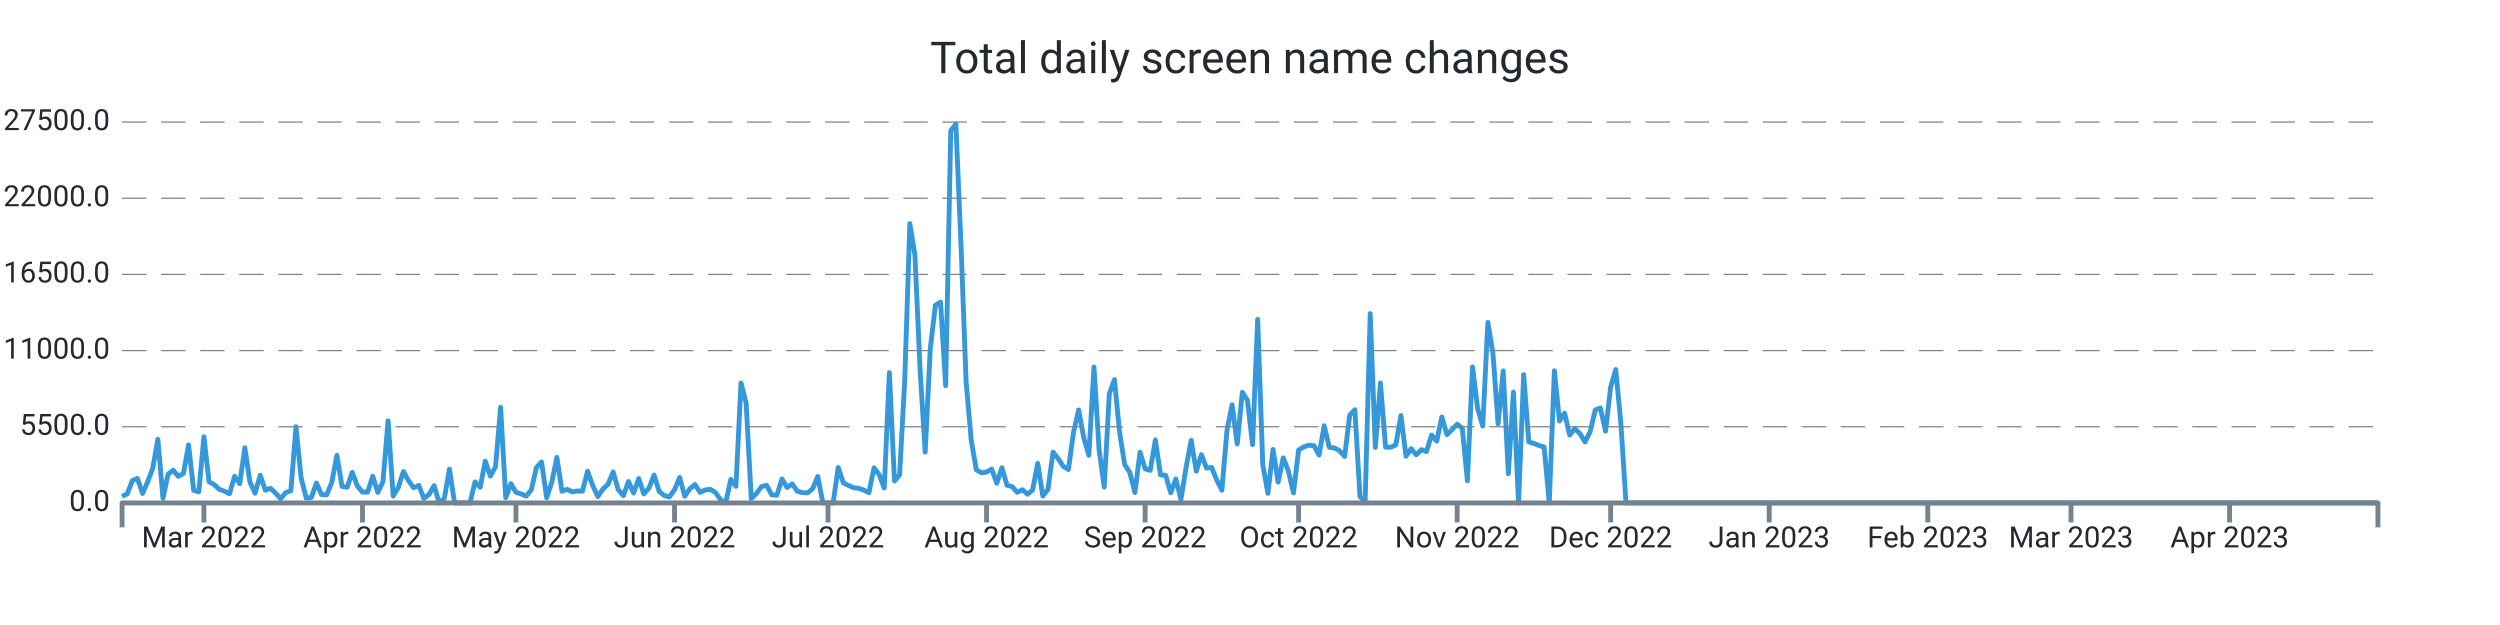
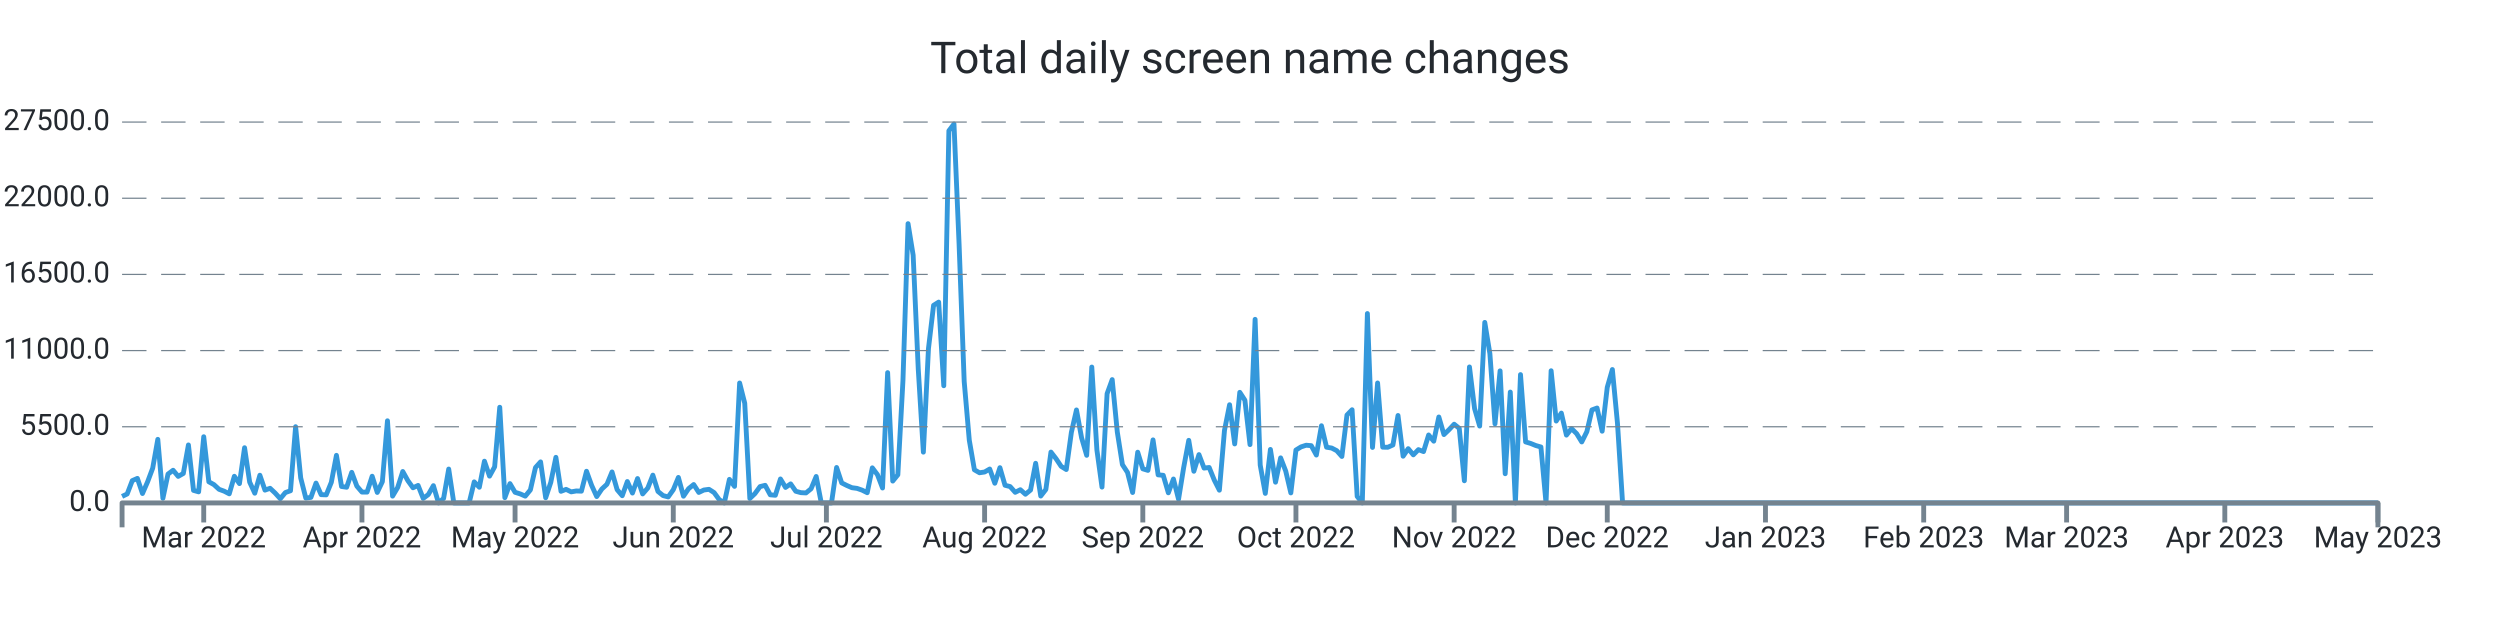
<svg xmlns="http://www.w3.org/2000/svg" width="1024.0" height="256.0" viewBox="0 0 1024.0 256.0" preserveAspectRatio="xMidYMid meet">
-   <path stroke="#3498db" stroke-linejoin="round" d="M 50.0 203.339 L 50 203.339L 52.095 202.33L 54.19 196.867L 56.286 195.948L 58.381 202.143L 60.476 197.355L 62.571 191.761L 64.667 179.962L 66.762 204.094L 68.857 194.172L 70.952 192.618L 73.048 195.125L 75.143 193.928L 77.238 182.248L 79.333 200.866L 81.429 201.456L 83.524 178.89L 85.619 197.338L 87.714 198.501L 89.81 200.418L 91.905 201.184L 94 202.267L 96.095 195.091L 98.19 198.081L 100.286 183.389L 102.381 197.474L 104.476 202.018L 106.571 194.66L 108.667 200.753L 110.762 200.004L 112.857 201.972L 114.952 204.275L 117.048 201.745L 119.143 201.014L 121.238 174.783L 123.333 195.761L 125.429 204.003L 127.524 203.731L 129.619 197.877L 131.714 202.608L 133.81 202.693L 135.905 197.559L 138 186.514L 140.095 199.266L 142.19 199.573L 144.286 193.48L 146.381 199.108L 148.476 201.547L 150.571 201.57L 152.667 195.069L 154.762 201.7L 156.857 197.287L 158.952 172.355L 161.048 203.209L 163.143 199.675L 165.238 193.129L 167.333 196.89L 169.429 199.788L 171.524 198.83L 173.619 204.134L 175.714 202.579L 177.81 198.926L 179.905 206L 182 204.128L 184.095 192.125L 186.19 206L 188.286 206L 190.381 206L 192.476 206L 194.571 197.372L 196.667 199.578L 198.762 188.902L 200.857 195.029L 202.952 191.206L 205.048 166.813L 207.143 203.839L 209.238 198.092L 211.333 201.643L 213.429 202.296L 215.524 203.22L 217.619 200.668L 219.714 191.512L 221.81 189.186L 223.905 203.867L 226 197.565L 228.095 187.325L 230.19 201.235L 232.286 200.446L 234.381 201.462L 236.476 201.099L 238.571 201.178L 240.667 193.026L 242.762 198.807L 244.857 203.391L 246.952 200.305L 249.048 198.359L 251.143 193.31L 253.238 200.566L 255.333 203.039L 257.429 197.23L 259.524 201.955L 261.619 196.016L 263.714 202.307L 265.81 199.913L 267.905 194.621L 270 201.292L 272.095 202.988L 274.19 203.544L 276.286 200.605L 278.381 195.562L 280.476 203.243L 282.571 200.157L 284.667 198.467L 286.762 201.7L 288.857 200.707L 290.952 200.429L 293.048 201.768L 295.143 204.644L 297.238 206L 299.333 196.356L 301.429 199.215L 303.524 156.874L 305.619 165.151L 307.714 204.173L 309.81 202.177L 311.905 199.312L 314 198.784L 316.095 202.676L 318.19 202.857L 320.286 196.186L 322.381 199.647L 324.476 198.206L 326.571 201.218L 328.667 201.791L 330.762 201.904L 332.857 200.197L 334.952 195.171L 337.048 206L 339.143 206L 341.238 206L 343.333 191.483L 345.429 197.797L 347.524 198.852L 349.619 199.76L 351.714 200.038L 353.81 200.764L 355.905 201.808L 358 191.631L 360.095 194.411L 362.19 199.885L 364.286 152.631L 366.381 197.048L 368.476 194.473L 370.571 155.904L 372.667 91.609L 374.762 104.538L 376.857 151.179L 378.952 185.198L 381.048 142.766L 383.143 125.067L 385.238 123.745L 387.333 157.997L 389.429 53.568L 391.524 50.789L 393.619 100.022L 395.714 156.245L 397.81 180.32L 399.905 192.437L 402 193.639L 404.095 193.333L 406.19 192.113L 408.286 197.933L 410.381 191.563L 412.476 198.767L 414.571 199.301L 416.667 201.649L 418.762 200.588L 420.857 202.438L 422.952 200.73L 425.048 189.77L 427.143 203.175L 429.238 200.486L 431.333 185.181L 433.429 187.887L 435.524 191.018L 437.619 192.317L 439.714 177.097L 441.81 167.913L 443.905 179.31L 446 186.497L 448.095 150.345L 450.19 184.273L 452.286 199.51L 454.381 161.248L 456.476 155.49L 458.571 176.961L 460.667 190.309L 462.762 193.509L 464.857 201.728L 466.952 185.226L 469.048 192.034L 471.143 192.669L 473.238 180.183L 475.333 194.501L 477.429 194.683L 479.524 201.853L 481.619 196.203L 483.714 204.491L 485.81 191.557L 487.905 180.365L 490 193.026L 492.095 186.208L 494.19 191.727L 496.286 191.483L 498.381 196.634L 500.476 200.781L 502.571 176.269L 504.667 165.78L 506.762 181.829L 508.857 160.698L 510.952 163.931L 513.048 182.106L 515.143 130.808L 517.238 190.496L 519.333 202.091L 521.429 184.092L 523.524 197.502L 525.619 187.541L 527.714 192.953L 529.81 201.887L 531.905 184.336L 534 183.048L 536.095 182.367L 538.19 182.543L 540.286 186.389L 542.381 174.386L 544.476 183.179L 546.571 183.513L 548.667 184.602L 550.762 186.968L 552.857 170.001L 554.952 167.834L 557.048 203.322L 559.143 206L 561.238 128.431L 563.333 183.264L 565.429 156.869L 567.524 183.156L 569.619 183.201L 571.714 182.26L 573.81 170.188L 575.905 186.866L 578 183.774L 580.095 186.299L 582.19 184.171L 584.286 184.966L 586.381 178.17L 588.476 180.705L 590.571 170.801L 592.667 177.994L 594.762 175.991L 596.857 173.756L 598.952 175.458L 601.048 196.918L 603.143 150.305L 605.238 167.34L 607.333 174.522L 609.429 132.056L 611.524 144.831L 613.619 173.609L 615.714 151.911L 617.81 194.036L 619.905 160.595L 622 206L 624.095 153.437L 626.19 181.012L 628.286 181.641L 630.381 182.492L 632.476 183.088L 634.571 206L 636.667 151.865L 638.762 172.457L 640.857 169.207L 642.952 178.221L 645.048 175.543L 647.143 177.614L 649.238 181.017L 651.333 176.808L 653.429 167.896L 655.524 167.125L 657.619 176.621L 659.714 158.633L 661.81 151.36L 663.905 173.353L 666 206L 668.095 206L 670.19 206L 672.286 206L 674.381 206L 676.476 206L 678.571 206L 680.667 206L 682.762 206L 684.857 206L 686.952 206L 689.048 206L 691.143 206L 693.238 206L 695.333 206L 697.429 206L 699.524 206L 701.619 206L 703.714 206L 705.81 206L 707.905 206L 710 206L 712.095 206L 714.19 206L 716.286 206L 718.381 206L 720.476 206L 722.571 206L 724.667 206L 726.762 206L 728.857 206L 730.952 206L 733.048 206L 735.143 206L 737.238 206L 739.333 206L 741.429 206L 743.524 206L 745.619 206L 747.714 206L 749.81 206L 751.905 206L 754 206L 756.095 206L 758.19 206L 760.286 206L 762.381 206L 764.476 206L 766.571 206L 768.667 206L 770.762 206L 772.857 206L 774.952 206L 777.048 206L 779.143 206L 781.238 206L 783.333 206L 785.429 206L 787.524 206L 789.619 206L 791.714 206L 793.81 206L 795.905 206L 798 206L 800.095 206L 802.19 206L 804.286 206L 806.381 206L 808.476 206L 810.571 206L 812.667 206L 814.762 206L 816.857 206L 818.952 206L 821.048 206L 823.143 206L 825.238 206L 827.333 206L 829.429 206L 831.524 206L 833.619 206L 835.714 206L 837.81 206L 839.905 206L 842 206L 844.095 206L 846.19 206L 848.286 206L 850.381 206L 852.476 206L 854.571 206L 856.667 206L 858.762 206L 860.857 206L 862.952 206L 865.048 206L 867.143 206L 869.238 206L 871.333 206L 873.429 206L 875.524 206L 877.619 206L 879.714 206L 881.81 206L 883.905 206L 886 206L 888.095 206L 890.19 206L 892.286 206L 894.381 206L 896.476 206L 898.571 206L 900.667 206L 902.762 206L 904.857 206L 906.952 206L 909.048 206L 911.143 206L 913.238 206L 915.333 206L 917.429 206L 919.524 206L 921.619 206L 923.714 206L 925.81 206L 927.905 206L 930 206L 932.095 206L 934.19 206L 936.286 206L 938.381 206L 940.476 206L 942.571 206L 944.667 206L 946.762 206L 948.857 206L 950.952 206L 953.048 206L 955.143 206L 957.238 206L 959.333 206L 961.429 206L 963.524 206L 965.619 206L 967.714 206L 969.81 206L 971.905 206L 974 206" stroke-width="2.0" fill="none" />
+   <path stroke="#3498db" stroke-linejoin="round" d="M 50.0 203.339 L 50 203.339L 52.09 202.33L 54.181 196.867L 56.271 195.948L 58.362 202.143L 60.452 197.355L 62.543 191.761L 64.633 179.962L 66.724 204.094L 68.814 194.172L 70.905 192.618L 72.995 195.125L 75.086 193.928L 77.176 182.248L 79.267 200.866L 81.357 201.456L 83.448 178.89L 85.538 197.338L 87.629 198.501L 89.719 200.418L 91.81 201.184L 93.9 202.267L 95.991 195.091L 98.081 198.081L 100.172 183.389L 102.262 197.474L 104.353 202.018L 106.443 194.66L 108.534 200.753L 110.624 200.004L 112.715 201.972L 114.805 204.275L 116.896 201.745L 118.986 201.014L 121.077 174.783L 123.167 195.761L 125.258 204.003L 127.348 203.731L 129.439 197.877L 131.529 202.608L 133.62 202.693L 135.71 197.559L 137.801 186.514L 139.891 199.266L 141.982 199.573L 144.072 193.48L 146.163 199.108L 148.253 201.547L 150.344 201.57L 152.434 195.069L 154.525 201.7L 156.615 197.287L 158.706 172.355L 160.796 203.209L 162.887 199.675L 164.977 193.129L 167.068 196.89L 169.158 199.788L 171.249 198.83L 173.339 204.134L 175.43 202.579L 177.52 198.926L 179.611 206L 181.701 204.128L 183.792 192.125L 185.882 206L 187.973 206L 190.063 206L 192.154 206L 194.244 197.372L 196.335 199.578L 198.425 188.902L 200.516 195.029L 202.606 191.206L 204.697 166.813L 206.787 203.839L 208.878 198.092L 210.968 201.643L 213.059 202.296L 215.149 203.22L 217.24 200.668L 219.33 191.512L 221.421 189.186L 223.511 203.867L 225.602 197.565L 227.692 187.325L 229.783 201.235L 231.873 200.446L 233.964 201.462L 236.054 201.099L 238.145 201.178L 240.235 193.026L 242.326 198.807L 244.416 203.391L 246.507 200.305L 248.597 198.359L 250.688 193.31L 252.778 200.566L 254.869 203.039L 256.959 197.23L 259.05 201.955L 261.14 196.016L 263.231 202.307L 265.321 199.913L 267.412 194.621L 269.502 201.292L 271.593 202.988L 273.683 203.544L 275.774 200.605L 277.864 195.562L 279.955 203.243L 282.045 200.157L 284.136 198.467L 286.226 201.7L 288.317 200.707L 290.407 200.429L 292.498 201.768L 294.588 204.644L 296.679 206L 298.769 196.356L 300.86 199.215L 302.95 156.874L 305.041 165.151L 307.131 204.173L 309.222 202.177L 311.312 199.312L 313.403 198.784L 315.493 202.676L 317.584 202.857L 319.674 196.186L 321.765 199.647L 323.855 198.206L 325.946 201.218L 328.036 201.791L 330.127 201.904L 332.217 200.197L 334.308 195.171L 336.398 206L 338.489 206L 340.579 206L 342.67 191.483L 344.76 197.797L 346.851 198.852L 348.941 199.76L 351.032 200.038L 353.122 200.764L 355.213 201.808L 357.303 191.631L 359.394 194.411L 361.484 199.885L 363.575 152.631L 365.665 197.048L 367.756 194.473L 369.846 155.904L 371.937 91.609L 374.027 104.538L 376.118 151.179L 378.208 185.198L 380.299 142.766L 382.389 125.067L 384.48 123.745L 386.57 157.997L 388.661 53.568L 390.751 50.789L 392.842 100.022L 394.932 156.245L 397.023 180.32L 399.113 192.437L 401.204 193.639L 403.294 193.333L 405.385 192.113L 407.475 197.933L 409.566 191.563L 411.656 198.767L 413.747 199.301L 415.837 201.649L 417.928 200.588L 420.018 202.438L 422.109 200.73L 424.199 189.77L 426.29 203.175L 428.38 200.486L 430.471 185.181L 432.561 187.887L 434.652 191.018L 436.742 192.317L 438.833 177.097L 440.923 167.913L 443.014 179.31L 445.104 186.497L 447.195 150.345L 449.285 184.273L 451.376 199.51L 453.466 161.248L 455.557 155.49L 457.647 176.961L 459.738 190.309L 461.828 193.509L 463.919 201.728L 466.009 185.226L 468.1 192.034L 470.19 192.669L 472.281 180.183L 474.371 194.501L 476.462 194.683L 478.552 201.853L 480.643 196.203L 482.733 204.491L 484.824 191.557L 486.914 180.365L 489.005 193.026L 491.095 186.208L 493.186 191.727L 495.276 191.483L 497.367 196.634L 499.457 200.781L 501.548 176.269L 503.638 165.78L 505.729 181.829L 507.819 160.698L 509.91 163.931L 512 182.106L 514.09 130.808L 516.181 190.496L 518.271 202.091L 520.362 184.092L 522.452 197.502L 524.543 187.541L 526.633 192.953L 528.724 201.887L 530.814 184.336L 532.905 183.048L 534.995 182.367L 537.086 182.543L 539.176 186.389L 541.267 174.386L 543.357 183.179L 545.448 183.513L 547.538 184.602L 549.629 186.968L 551.719 170.001L 553.81 167.834L 555.9 203.322L 557.991 206L 560.081 128.431L 562.172 183.264L 564.262 156.869L 566.353 183.156L 568.443 183.201L 570.534 182.26L 572.624 170.188L 574.715 186.866L 576.805 183.774L 578.896 186.299L 580.986 184.171L 583.077 184.966L 585.167 178.17L 587.258 180.705L 589.348 170.801L 591.439 177.994L 593.529 175.991L 595.62 173.756L 597.71 175.458L 599.801 196.918L 601.891 150.305L 603.982 167.34L 606.072 174.522L 608.163 132.056L 610.253 144.831L 612.344 173.609L 614.434 151.911L 616.525 194.036L 618.615 160.595L 620.706 206L 622.796 153.437L 624.887 181.012L 626.977 181.641L 629.068 182.492L 631.158 183.088L 633.249 206L 635.339 151.865L 637.43 172.457L 639.52 169.207L 641.611 178.221L 643.701 175.543L 645.792 177.614L 647.882 181.017L 649.973 176.808L 652.063 167.896L 654.154 167.125L 656.244 176.621L 658.335 158.633L 660.425 151.36L 662.516 173.353L 664.606 206L 666.697 206L 668.787 206L 670.878 206L 672.968 206L 675.059 206L 677.149 206L 679.24 206L 681.33 206L 683.421 206L 685.511 206L 687.602 206L 689.692 206L 691.783 206L 693.873 206L 695.964 206L 698.054 206L 700.145 206L 702.235 206L 704.326 206L 706.416 206L 708.507 206L 710.597 206L 712.688 206L 714.778 206L 716.869 206L 718.959 206L 721.05 206L 723.14 206L 725.231 206L 727.321 206L 729.412 206L 731.502 206L 733.593 206L 735.683 206L 737.774 206L 739.864 206L 741.955 206L 744.045 206L 746.136 206L 748.226 206L 750.317 206L 752.407 206L 754.498 206L 756.588 206L 758.679 206L 760.769 206L 762.86 206L 764.95 206L 767.041 206L 769.131 206L 771.222 206L 773.312 206L 775.403 206L 777.493 206L 779.584 206L 781.674 206L 783.765 206L 785.855 206L 787.946 206L 790.036 206L 792.127 206L 794.217 206L 796.308 206L 798.398 206L 800.489 206L 802.579 206L 804.67 206L 806.76 206L 808.851 206L 810.941 206L 813.032 206L 815.122 206L 817.213 206L 819.303 206L 821.394 206L 823.484 206L 825.575 206L 827.665 206L 829.756 206L 831.846 206L 833.937 206L 836.027 206L 838.118 206L 840.208 206L 842.299 206L 844.389 206L 846.48 206L 848.57 206L 850.661 206L 852.751 206L 854.842 206L 856.932 206L 859.023 206L 861.113 206L 863.204 206L 865.294 206L 867.385 206L 869.475 206L 871.566 206L 873.656 206L 875.747 206L 877.837 206L 879.928 206L 882.018 206L 884.109 206L 886.199 206L 888.29 206L 890.38 206L 892.471 206L 894.561 206L 896.652 206L 898.742 206L 900.833 206L 902.923 206L 905.014 206L 907.104 206L 909.195 206L 911.285 206L 913.376 206L 915.466 206L 917.557 206L 919.647 206L 921.738 206L 923.828 206L 925.919 206L 928.009 206L 930.1 206L 932.19 206L 934.281 206L 936.371 206L 938.462 206L 940.552 206L 942.643 206L 944.733 206L 946.824 206L 948.914 206L 951.005 206L 953.095 206L 955.186 206L 957.276 206L 959.367 206L 961.457 206L 963.548 206L 965.638 206L 967.729 206L 969.819 206L 971.91 206L 974 206" stroke-width="2.0" fill="none" />
  <text x="45.0" font-family="-apple-system, system-ui, BlinkMacSystemFont, Roboto" y="50.0" dominant-baseline="middle" text-anchor="end" font-size="12" fill="#24292f">27500.0</text>
  <path stroke="#74838f" stroke-dasharray="10 6" stroke-width="0.5" d="M 50.0 50.0 L 974.0 50.0" />
  <text x="45.0" font-family="-apple-system, system-ui, BlinkMacSystemFont, Roboto" y="81.2" dominant-baseline="middle" text-anchor="end" font-size="12" fill="#24292f">22000.0</text>
  <path stroke="#74838f" stroke-dasharray="10 6" stroke-width="0.5" d="M 50.0 81.2 L 974.0 81.2" />
  <text x="45.0" font-family="-apple-system, system-ui, BlinkMacSystemFont, Roboto" y="112.4" dominant-baseline="middle" text-anchor="end" font-size="12" fill="#24292f">16500.0</text>
  <path stroke="#74838f" stroke-dasharray="10 6" stroke-width="0.5" d="M 50.0 112.4 L 974.0 112.4" />
  <text x="45.0" font-family="-apple-system, system-ui, BlinkMacSystemFont, Roboto" y="143.6" dominant-baseline="middle" text-anchor="end" font-size="12" fill="#24292f">11000.0</text>
  <path stroke="#74838f" stroke-dasharray="10 6" stroke-width="0.5" d="M 50.0 143.6 L 974.0 143.6" />
  <text x="45.0" font-family="-apple-system, system-ui, BlinkMacSystemFont, Roboto" y="174.8" dominant-baseline="middle" text-anchor="end" font-size="12" fill="#24292f">5500.0</text>
  <path stroke="#74838f" stroke-dasharray="10 6" stroke-width="0.5" d="M 50.0 174.8 L 974.0 174.8" />
  <text x="45.0" font-family="-apple-system, system-ui, BlinkMacSystemFont, Roboto" y="206.0" dominant-baseline="middle" text-anchor="end" font-size="12" fill="#24292f">0.0</text>
-   <path stroke="#74838f" stroke-width="2.0" d="M 83.524 206.0 L 83.524 214.0" />
-   <text x="83.524" font-family="-apple-system, system-ui, BlinkMacSystemFont, Roboto" y="216.0" dominant-baseline="hanging" text-anchor="middle" font-size="12" fill="#24292f">Mar 2022</text>
-   <path stroke="#74838f" stroke-width="2.0" d="M 148.476 206.0 L 148.476 214.0" />
-   <text x="148.476" font-family="-apple-system, system-ui, BlinkMacSystemFont, Roboto" y="216.0" dominant-baseline="hanging" text-anchor="middle" font-size="12" fill="#24292f">Apr 2022</text>
-   <path stroke="#74838f" stroke-width="2.0" d="M 211.333 206.0 L 211.333 214.0" />
-   <text x="211.333" font-family="-apple-system, system-ui, BlinkMacSystemFont, Roboto" y="216.0" dominant-baseline="hanging" text-anchor="middle" font-size="12" fill="#24292f">May 2022</text>
-   <path stroke="#74838f" stroke-width="2.0" d="M 276.286 206.0 L 276.286 214.0" />
-   <text x="276.286" font-family="-apple-system, system-ui, BlinkMacSystemFont, Roboto" y="216.0" dominant-baseline="hanging" text-anchor="middle" font-size="12" fill="#24292f">Jun 2022</text>
-   <path stroke="#74838f" stroke-width="2.0" d="M 339.143 206.0 L 339.143 214.0" />
-   <text x="339.143" font-family="-apple-system, system-ui, BlinkMacSystemFont, Roboto" y="216.0" dominant-baseline="hanging" text-anchor="middle" font-size="12" fill="#24292f">Jul 2022</text>
-   <path stroke="#74838f" stroke-width="2.0" d="M 404.095 206.0 L 404.095 214.0" />
-   <text x="404.095" font-family="-apple-system, system-ui, BlinkMacSystemFont, Roboto" y="216.0" dominant-baseline="hanging" text-anchor="middle" font-size="12" fill="#24292f">Aug 2022</text>
-   <path stroke="#74838f" stroke-width="2.0" d="M 469.048 206.0 L 469.048 214.0" />
-   <text x="469.048" font-family="-apple-system, system-ui, BlinkMacSystemFont, Roboto" y="216.0" dominant-baseline="hanging" text-anchor="middle" font-size="12" fill="#24292f">Sep 2022</text>
-   <path stroke="#74838f" stroke-width="2.0" d="M 531.905 206.0 L 531.905 214.0" />
-   <text x="531.905" font-family="-apple-system, system-ui, BlinkMacSystemFont, Roboto" y="216.0" dominant-baseline="hanging" text-anchor="middle" font-size="12" fill="#24292f">Oct 2022</text>
-   <path stroke="#74838f" stroke-width="2.0" d="M 596.857 206.0 L 596.857 214.0" />
-   <text x="596.857" font-family="-apple-system, system-ui, BlinkMacSystemFont, Roboto" y="216.0" dominant-baseline="hanging" text-anchor="middle" font-size="12" fill="#24292f">Nov 2022</text>
-   <path stroke="#74838f" stroke-width="2.0" d="M 659.714 206.0 L 659.714 214.0" />
-   <text x="659.714" font-family="-apple-system, system-ui, BlinkMacSystemFont, Roboto" y="216.0" dominant-baseline="hanging" text-anchor="middle" font-size="12" fill="#24292f">Dec 2022</text>
-   <path stroke="#74838f" stroke-width="2.0" d="M 724.667 206.0 L 724.667 214.0" />
-   <text x="724.667" font-family="-apple-system, system-ui, BlinkMacSystemFont, Roboto" y="216.0" dominant-baseline="hanging" text-anchor="middle" font-size="12" fill="#24292f">Jan 2023</text>
-   <path stroke="#74838f" stroke-width="2.0" d="M 789.619 206.0 L 789.619 214.0" />
-   <text x="789.619" font-family="-apple-system, system-ui, BlinkMacSystemFont, Roboto" y="216.0" dominant-baseline="hanging" text-anchor="middle" font-size="12" fill="#24292f">Feb 2023</text>
-   <path stroke="#74838f" stroke-width="2.0" d="M 848.286 206.0 L 848.286 214.0" />
-   <text x="848.286" font-family="-apple-system, system-ui, BlinkMacSystemFont, Roboto" y="216.0" dominant-baseline="hanging" text-anchor="middle" font-size="12" fill="#24292f">Mar 2023</text>
-   <path stroke="#74838f" stroke-width="2.0" d="M 913.238 206.0 L 913.238 214.0" />
-   <text x="913.238" font-family="-apple-system, system-ui, BlinkMacSystemFont, Roboto" y="216.0" dominant-baseline="hanging" text-anchor="middle" font-size="12" fill="#24292f">Apr 2023</text>
+   <path stroke="#74838f" stroke-width="2.0" d="M 83.448 206.0 L 83.448 214.0" />
+   <text x="83.448" font-family="-apple-system, system-ui, BlinkMacSystemFont, Roboto" y="216.0" dominant-baseline="hanging" text-anchor="middle" font-size="12" fill="#24292f">Mar 2022</text>
+   <path stroke="#74838f" stroke-width="2.0" d="M 148.253 206.0 L 148.253 214.0" />
+   <text x="148.253" font-family="-apple-system, system-ui, BlinkMacSystemFont, Roboto" y="216.0" dominant-baseline="hanging" text-anchor="middle" font-size="12" fill="#24292f">Apr 2022</text>
+   <path stroke="#74838f" stroke-width="2.0" d="M 210.968 206.0 L 210.968 214.0" />
+   <text x="210.968" font-family="-apple-system, system-ui, BlinkMacSystemFont, Roboto" y="216.0" dominant-baseline="hanging" text-anchor="middle" font-size="12" fill="#24292f">May 2022</text>
+   <path stroke="#74838f" stroke-width="2.0" d="M 275.774 206.0 L 275.774 214.0" />
+   <text x="275.774" font-family="-apple-system, system-ui, BlinkMacSystemFont, Roboto" y="216.0" dominant-baseline="hanging" text-anchor="middle" font-size="12" fill="#24292f">Jun 2022</text>
+   <path stroke="#74838f" stroke-width="2.0" d="M 338.489 206.0 L 338.489 214.0" />
+   <text x="338.489" font-family="-apple-system, system-ui, BlinkMacSystemFont, Roboto" y="216.0" dominant-baseline="hanging" text-anchor="middle" font-size="12" fill="#24292f">Jul 2022</text>
+   <path stroke="#74838f" stroke-width="2.0" d="M 403.294 206.0 L 403.294 214.0" />
+   <text x="403.294" font-family="-apple-system, system-ui, BlinkMacSystemFont, Roboto" y="216.0" dominant-baseline="hanging" text-anchor="middle" font-size="12" fill="#24292f">Aug 2022</text>
+   <path stroke="#74838f" stroke-width="2.0" d="M 468.1 206.0 L 468.1 214.0" />
+   <text x="468.1" font-family="-apple-system, system-ui, BlinkMacSystemFont, Roboto" y="216.0" dominant-baseline="hanging" text-anchor="middle" font-size="12" fill="#24292f">Sep 2022</text>
+   <path stroke="#74838f" stroke-width="2.0" d="M 530.814 206.0 L 530.814 214.0" />
+   <text x="530.814" font-family="-apple-system, system-ui, BlinkMacSystemFont, Roboto" y="216.0" dominant-baseline="hanging" text-anchor="middle" font-size="12" fill="#24292f">Oct 2022</text>
+   <path stroke="#74838f" stroke-width="2.0" d="M 595.62 206.0 L 595.62 214.0" />
+   <text x="595.62" font-family="-apple-system, system-ui, BlinkMacSystemFont, Roboto" y="216.0" dominant-baseline="hanging" text-anchor="middle" font-size="12" fill="#24292f">Nov 2022</text>
+   <path stroke="#74838f" stroke-width="2.0" d="M 658.335 206.0 L 658.335 214.0" />
+   <text x="658.335" font-family="-apple-system, system-ui, BlinkMacSystemFont, Roboto" y="216.0" dominant-baseline="hanging" text-anchor="middle" font-size="12" fill="#24292f">Dec 2022</text>
+   <path stroke="#74838f" stroke-width="2.0" d="M 723.14 206.0 L 723.14 214.0" />
+   <text x="723.14" font-family="-apple-system, system-ui, BlinkMacSystemFont, Roboto" y="216.0" dominant-baseline="hanging" text-anchor="middle" font-size="12" fill="#24292f">Jan 2023</text>
+   <path stroke="#74838f" stroke-width="2.0" d="M 787.946 206.0 L 787.946 214.0" />
+   <text x="787.946" font-family="-apple-system, system-ui, BlinkMacSystemFont, Roboto" y="216.0" dominant-baseline="hanging" text-anchor="middle" font-size="12" fill="#24292f">Feb 2023</text>
+   <path stroke="#74838f" stroke-width="2.0" d="M 846.48 206.0 L 846.48 214.0" />
+   <text x="846.48" font-family="-apple-system, system-ui, BlinkMacSystemFont, Roboto" y="216.0" dominant-baseline="hanging" text-anchor="middle" font-size="12" fill="#24292f">Mar 2023</text>
+   <path stroke="#74838f" stroke-width="2.0" d="M 911.285 206.0 L 911.285 214.0" />
+   <text x="911.285" font-family="-apple-system, system-ui, BlinkMacSystemFont, Roboto" y="216.0" dominant-baseline="hanging" text-anchor="middle" font-size="12" fill="#24292f">Apr 2023</text>
+   <path stroke="#74838f" stroke-width="2.0" d="M 974.0 206.0 L 974.0 214.0" />
+   <text x="974.0" font-family="-apple-system, system-ui, BlinkMacSystemFont, Roboto" y="216.0" dominant-baseline="hanging" text-anchor="middle" font-size="12" fill="#24292f">May 2023</text>
  <path stroke="#74838f" stroke-linejoin="round" stroke-width="2.0" d="M 50.0 216.0 L 50.0 206.0 L 974.0 206.0 L 974.0 216.0" fill="none" />
  <text x="512.0" y="25.0" font-family="-apple-system, system-ui, BlinkMacSystemFont, Roboto" dominant-baseline="middle" text-anchor="middle" font-size="18" fill="#24292f">Total daily screen name changes</text>
</svg>
